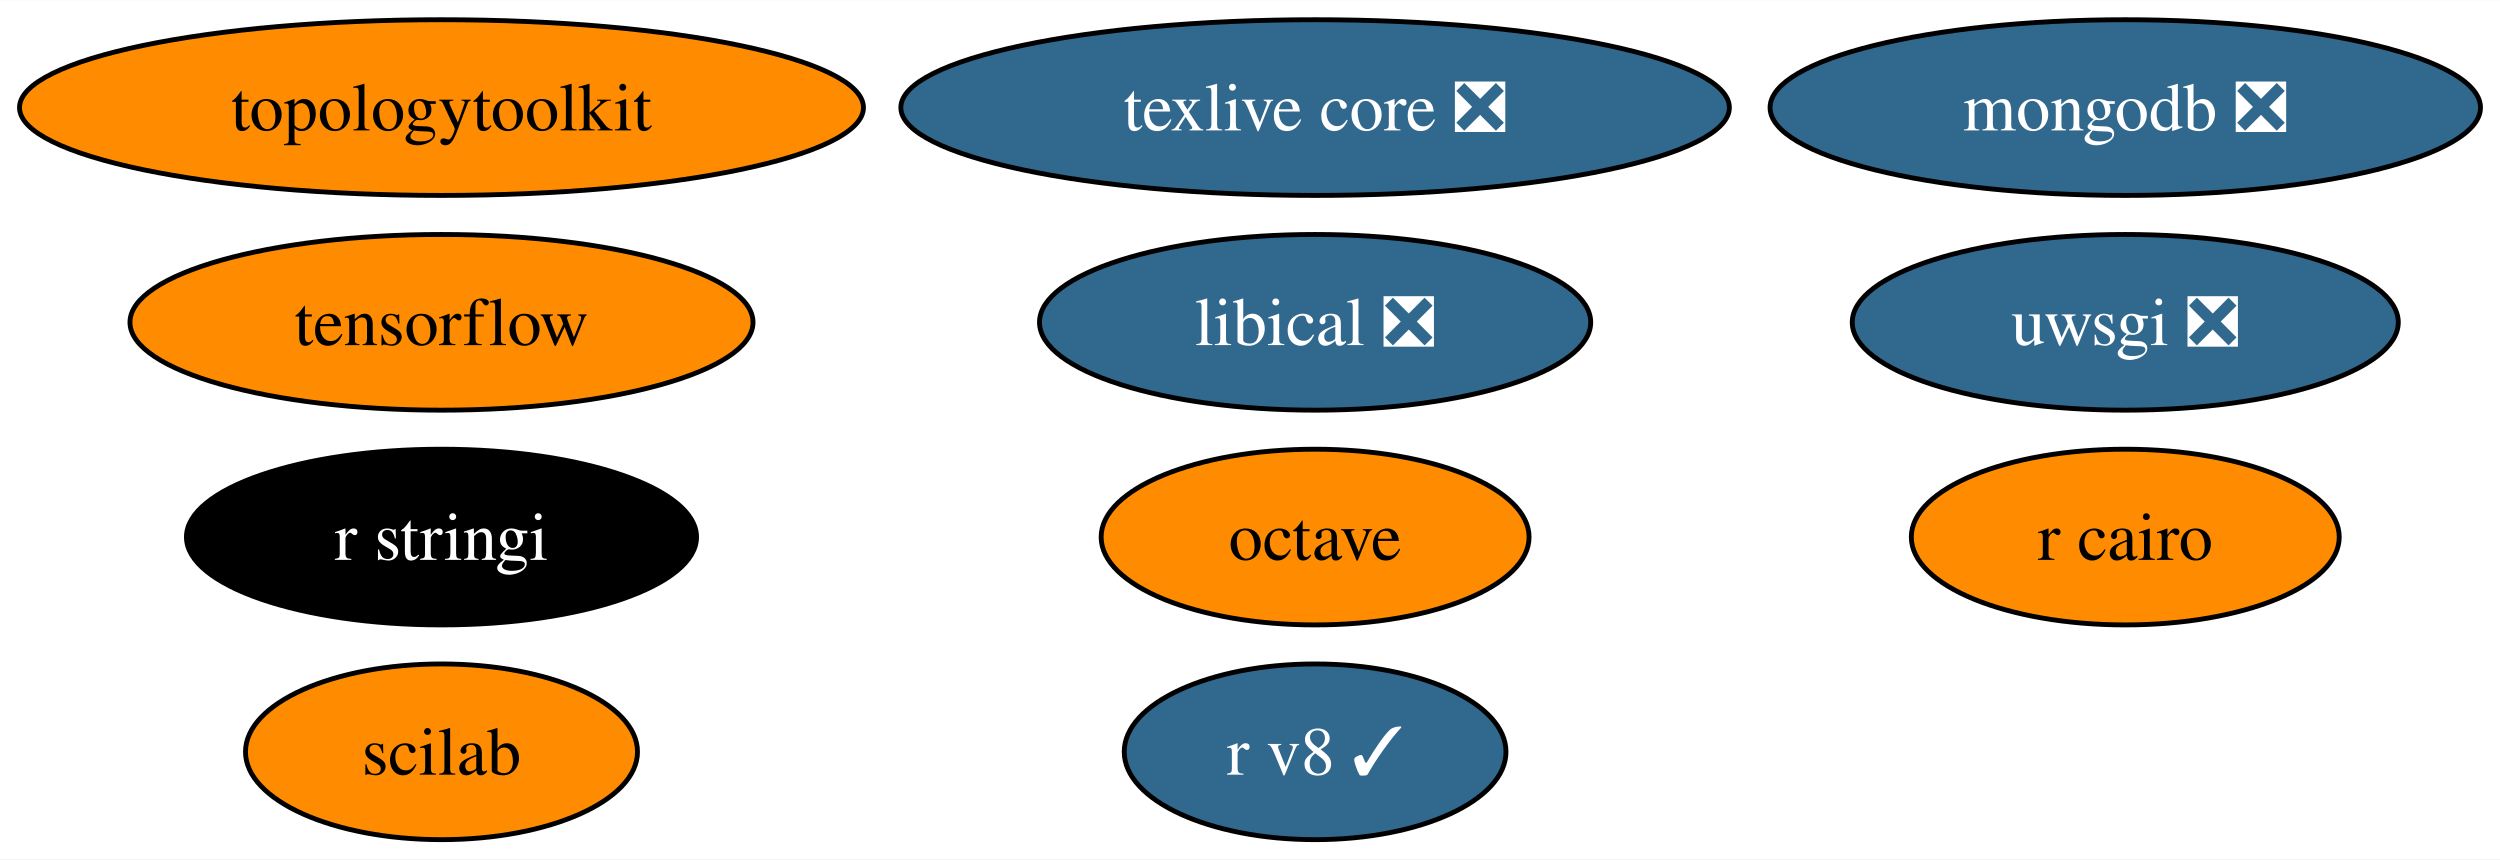
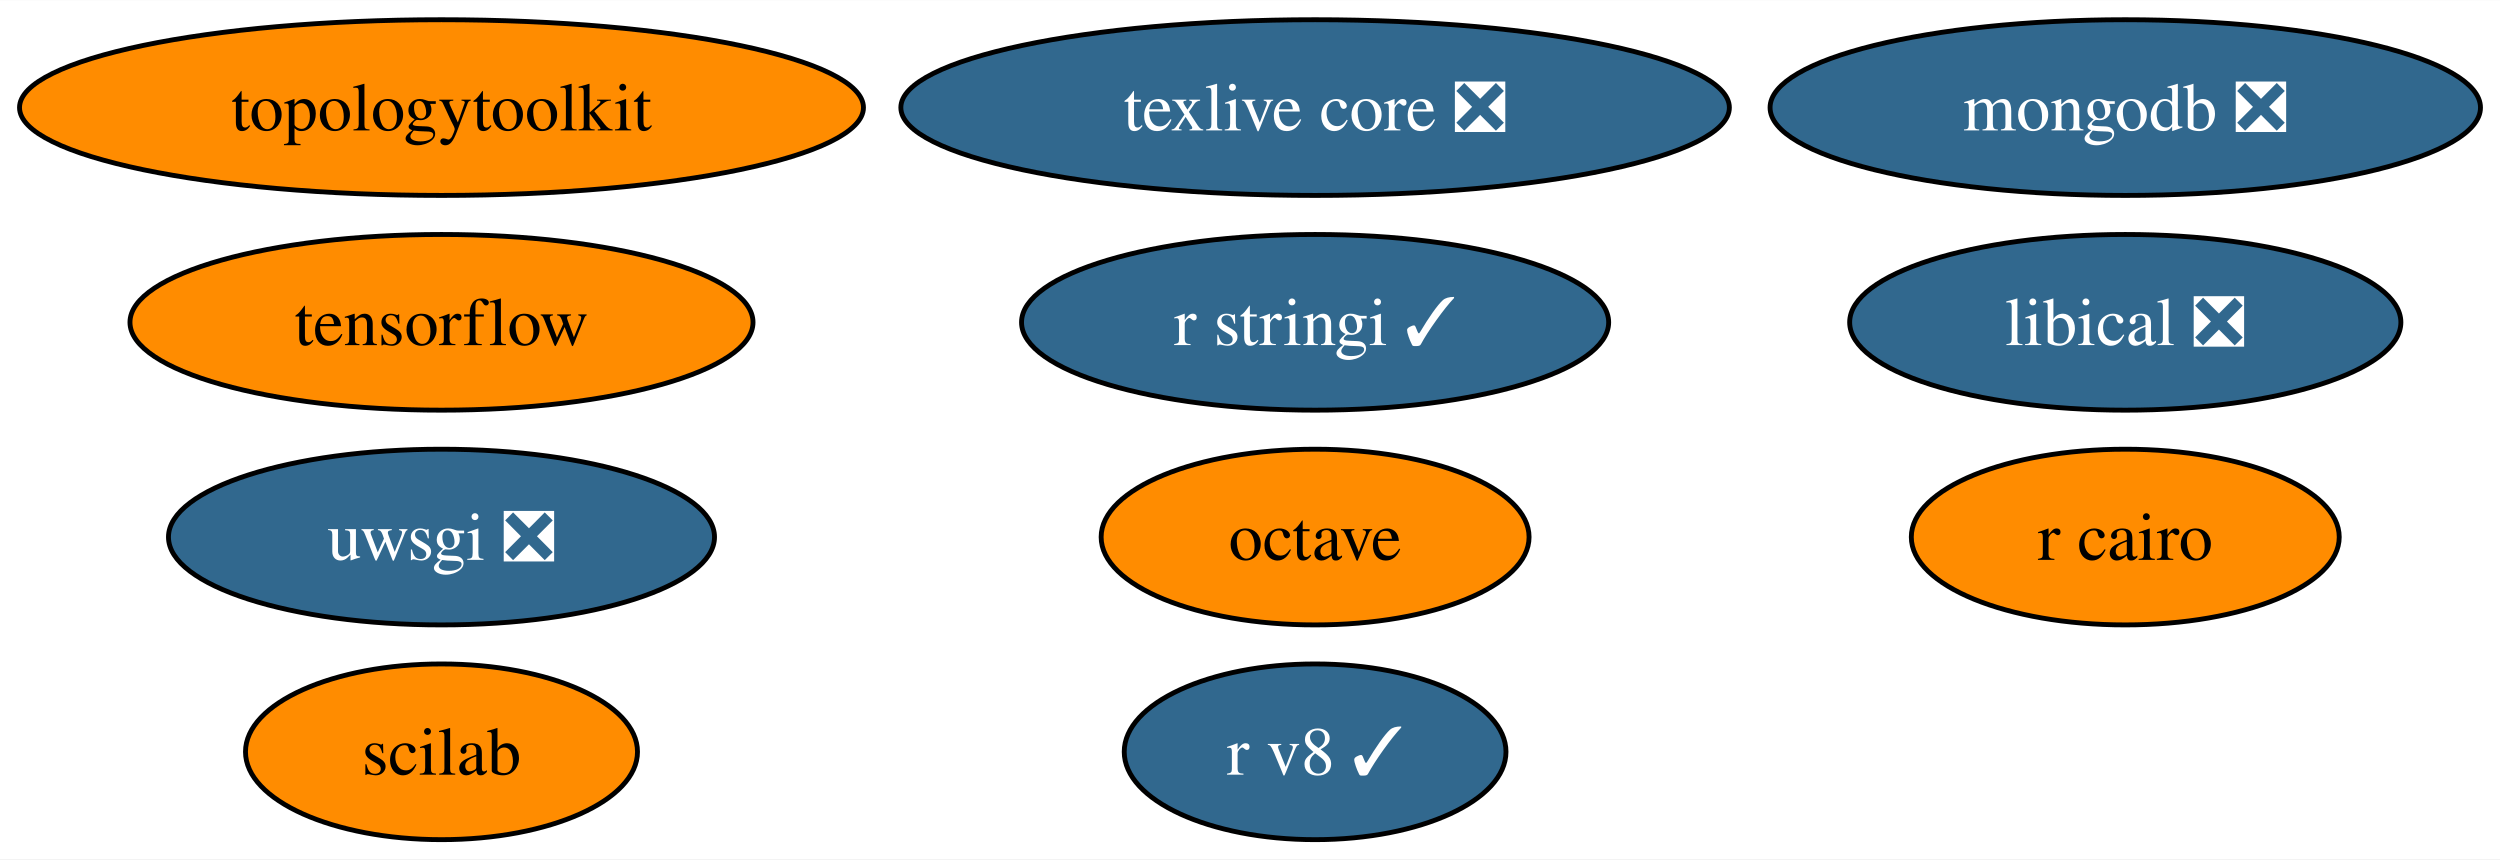
<svg xmlns="http://www.w3.org/2000/svg" xmlns:xlink="http://www.w3.org/1999/xlink" width="512pt" height="176pt" viewBox="0.00 0.00 512.24 176.00">
  <g id="graph0" class="graph" transform="scale(1 1) rotate(0) translate(4 172)">
    <polygon fill="white" stroke="none" points="-4,4 -4,-172 508.24,-172 508.24,4 -4,4" />
    <g id="node1" class="node">
      <g id="a_node1">
        <a xlink:href="https://github.com/conda-forge/octave-feedstock" xlink:title="octave">
          <ellipse fill="#ff8c00" stroke="black" cx="265.46" cy="-62" rx="43.84" ry="18" />
          <text text-anchor="middle" x="265.46" y="-57.33" font-family="Times,serif" font-size="14.00">octave</text>
        </a>
      </g>
    </g>
    <g id="node2" class="node">
      <g id="a_node2">
        <a xlink:href="https://github.com/conda-forge/r-cairo-feedstock" xlink:title="r cairo">
          <ellipse fill="#ff8c00" stroke="black" cx="431.46" cy="-62" rx="43.84" ry="18" />
          <text text-anchor="middle" x="431.46" y="-57.33" font-family="Times,serif" font-size="14.00">r cairo</text>
        </a>
      </g>
    </g>
    <g id="node3" class="node">
      <g id="a_node3">
-         <a xlink:href="https://github.com/conda-forge/r-stringi-feedstock" xlink:title="r stringi">
-           <ellipse fill="#000000" stroke="black" cx="86.46" cy="-62" rx="52.26" ry="18" />
-           <text text-anchor="middle" x="86.46" y="-57.33" font-family="Times,serif" font-size="14.00" fill="white">r stringi</text>
+         <a xlink:href="https://github.com/conda-forge/r-stringi-feedstock/pull/52" xlink:title="r stringi ✓">
+           <ellipse fill="#31688e" stroke="black" cx="265.46" cy="-106" rx="60.15" ry="18" />
+           <text text-anchor="middle" x="265.46" y="-101.33" font-family="Times,serif" font-size="14.00" fill="white">r stringi ✓</text>
        </a>
      </g>
    </g>
    <g id="node4" class="node">
      <g id="a_node4">
        <a xlink:href="https://github.com/conda-forge/texlive-core-feedstock/pull/86" xlink:title="texlive core ❎">
          <ellipse fill="#31688e" stroke="black" cx="265.46" cy="-150" rx="84.88" ry="18" />
          <text text-anchor="middle" x="265.46" y="-145.32" font-family="Times,serif" font-size="14.00" fill="white">texlive core ❎</text>
        </a>
      </g>
    </g>
    <g id="node5" class="node">
      <g id="a_node5">
        <a xlink:href="https://github.com/conda-forge/uwsgi-feedstock/pull/68" xlink:title="uwsgi ❎">
-           <ellipse fill="#31688e" stroke="black" cx="431.46" cy="-106" rx="55.94" ry="18" />
-           <text text-anchor="middle" x="431.46" y="-101.33" font-family="Times,serif" font-size="14.00" fill="white">uwsgi ❎</text>
+           <ellipse fill="#31688e" stroke="black" cx="86.46" cy="-62" rx="55.94" ry="18" />
+           <text text-anchor="middle" x="86.46" y="-57.33" font-family="Times,serif" font-size="14.00" fill="white">uwsgi ❎</text>
        </a>
      </g>
    </g>
    <g id="node6" class="node">
      <g id="a_node6">
        <a xlink:href="https://github.com/conda-forge/tensorflow-feedstock" xlink:title="tensorflow">
          <ellipse fill="#ff8c00" stroke="black" cx="86.46" cy="-106" rx="63.83" ry="18" />
          <text text-anchor="middle" x="86.46" y="-101.33" font-family="Times,serif" font-size="14.00">tensorflow</text>
        </a>
      </g>
    </g>
    <g id="node7" class="node">
      <g id="a_node7">
        <a xlink:href="https://github.com/conda-forge/mongodb-feedstock/pull/75" xlink:title="mongodb ❎">
          <ellipse fill="#31688e" stroke="black" cx="431.46" cy="-150" rx="72.78" ry="18" />
          <text text-anchor="middle" x="431.46" y="-145.32" font-family="Times,serif" font-size="14.00" fill="white">mongodb ❎</text>
        </a>
      </g>
    </g>
    <g id="node8" class="node">
      <g id="a_node8">
        <a xlink:href="https://github.com/conda-forge/scilab-feedstock" xlink:title="scilab">
          <ellipse fill="#ff8c00" stroke="black" cx="86.46" cy="-18" rx="40.16" ry="18" />
          <text text-anchor="middle" x="86.46" y="-13.32" font-family="Times,serif" font-size="14.00">scilab</text>
        </a>
      </g>
    </g>
    <g id="node9" class="node">
      <g id="a_node9">
        <a xlink:href="https://github.com/conda-forge/libical-feedstock/pull/25" xlink:title="libical ❎">
-           <ellipse fill="#31688e" stroke="black" cx="265.46" cy="-106" rx="56.47" ry="18" />
-           <text text-anchor="middle" x="265.46" y="-101.33" font-family="Times,serif" font-size="14.00" fill="white">libical ❎</text>
+           <ellipse fill="#31688e" stroke="black" cx="431.46" cy="-106" rx="56.47" ry="18" />
+           <text text-anchor="middle" x="431.46" y="-101.33" font-family="Times,serif" font-size="14.00" fill="white">libical ❎</text>
        </a>
      </g>
    </g>
    <g id="node10" class="node">
      <g id="a_node10">
        <a xlink:href="https://github.com/conda-forge/r-v8-feedstock/pull/39" xlink:title="r v8 ✓">
          <ellipse fill="#31688e" stroke="black" cx="265.46" cy="-18" rx="39.11" ry="18" />
          <text text-anchor="middle" x="265.46" y="-13.32" font-family="Times,serif" font-size="14.00" fill="white">r v8 ✓</text>
        </a>
      </g>
    </g>
    <g id="node11" class="node">
      <g id="a_node11">
        <a xlink:href="https://github.com/conda-forge/topologytoolkit-feedstock" xlink:title="topologytoolkit">
          <ellipse fill="#ff8c00" stroke="black" cx="86.46" cy="-150" rx="86.46" ry="18" />
          <text text-anchor="middle" x="86.46" y="-145.32" font-family="Times,serif" font-size="14.00">topologytoolkit</text>
        </a>
      </g>
    </g>
  </g>
</svg>
